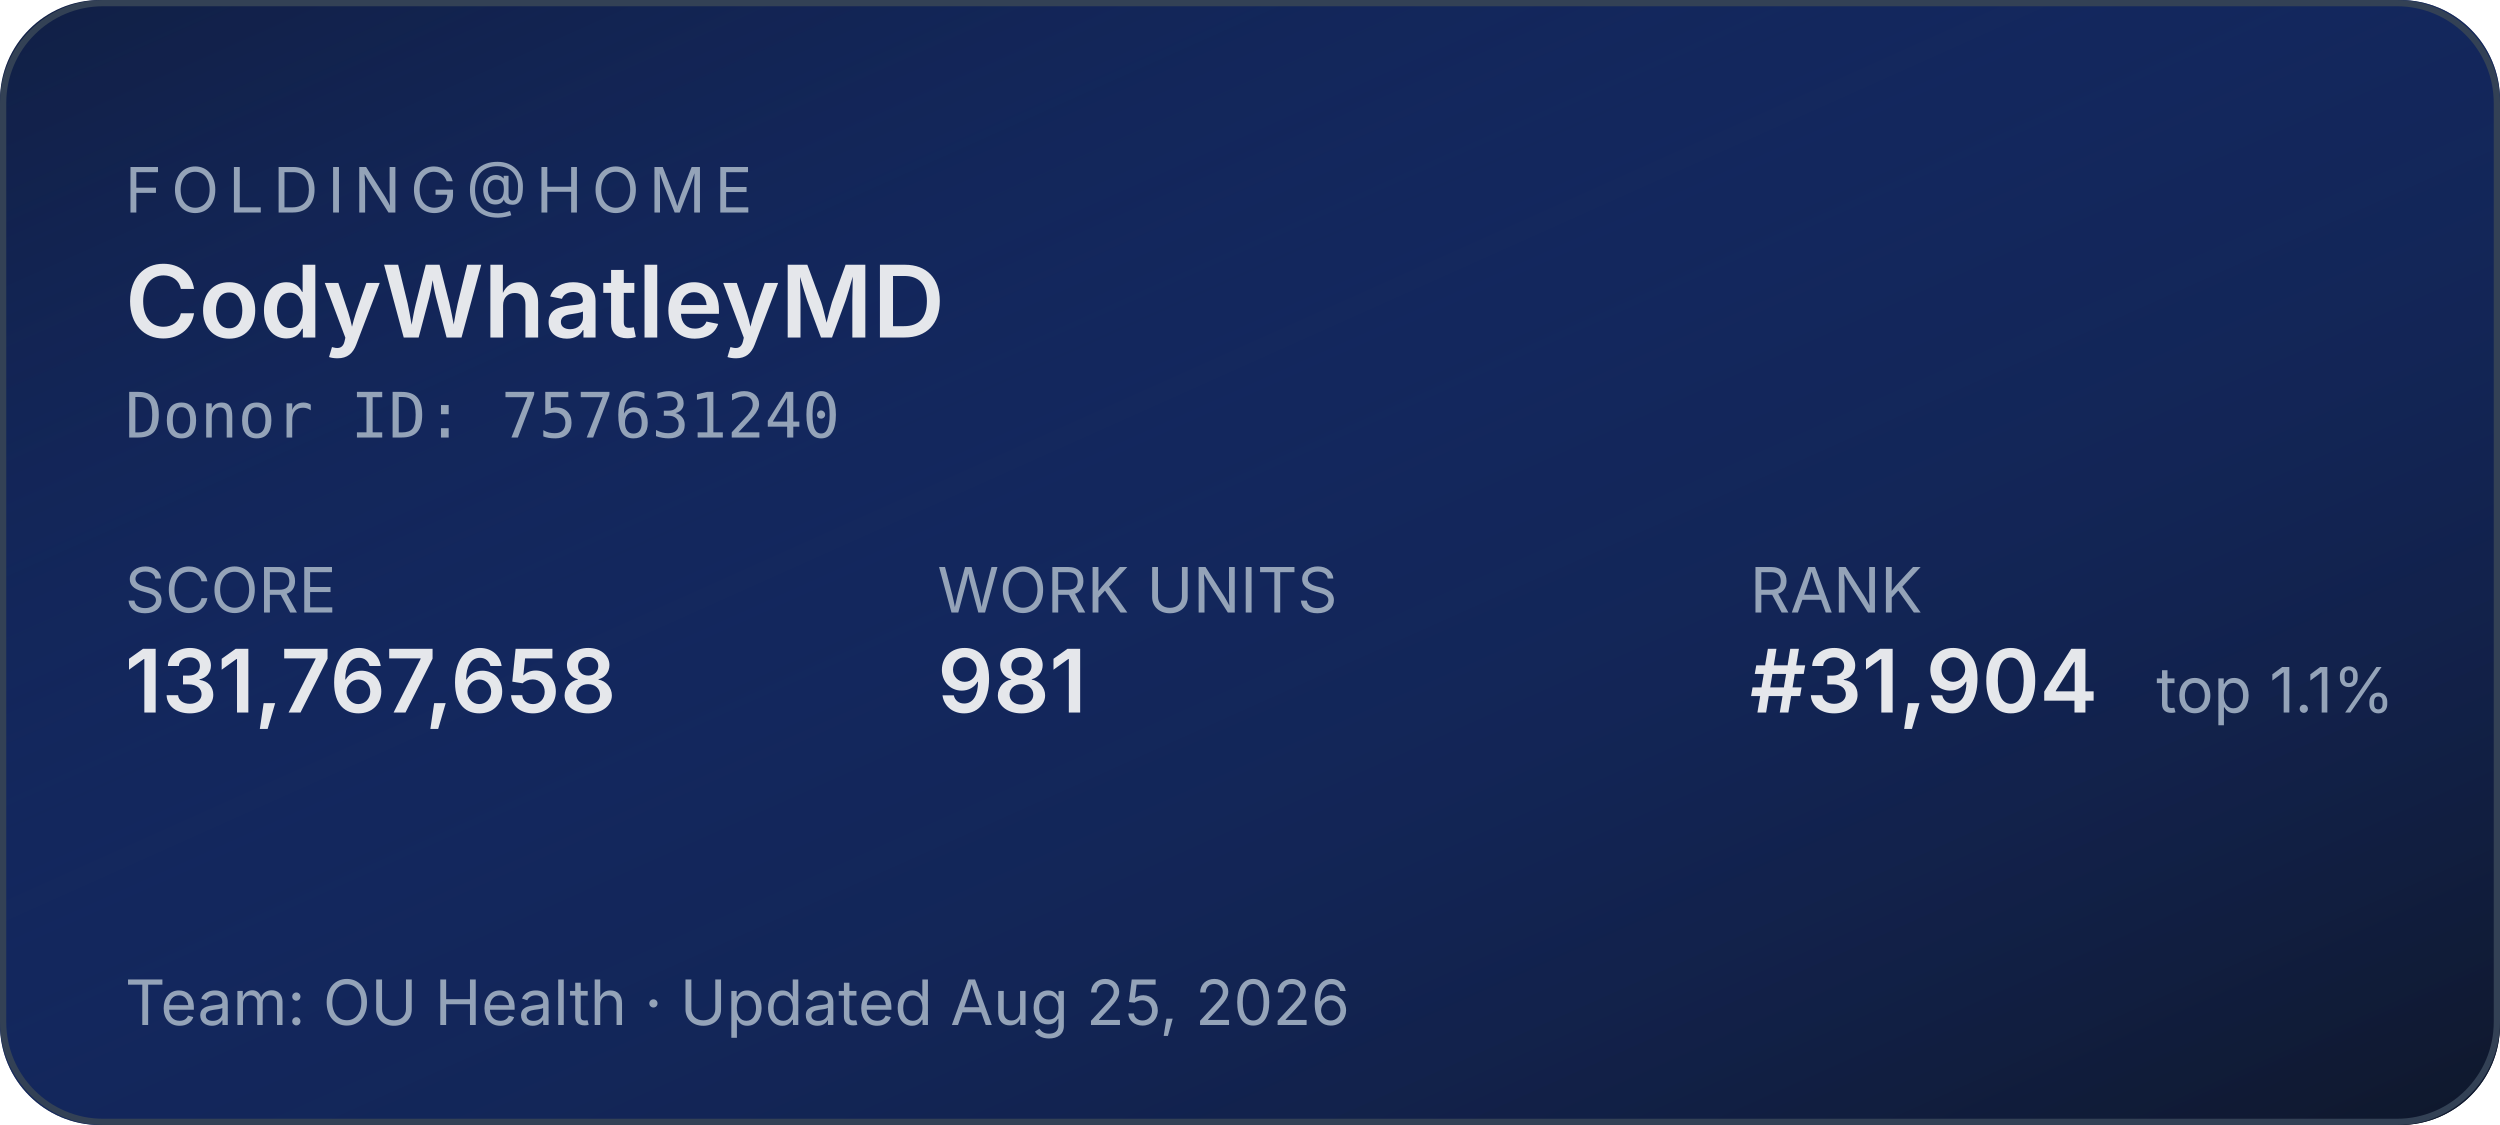
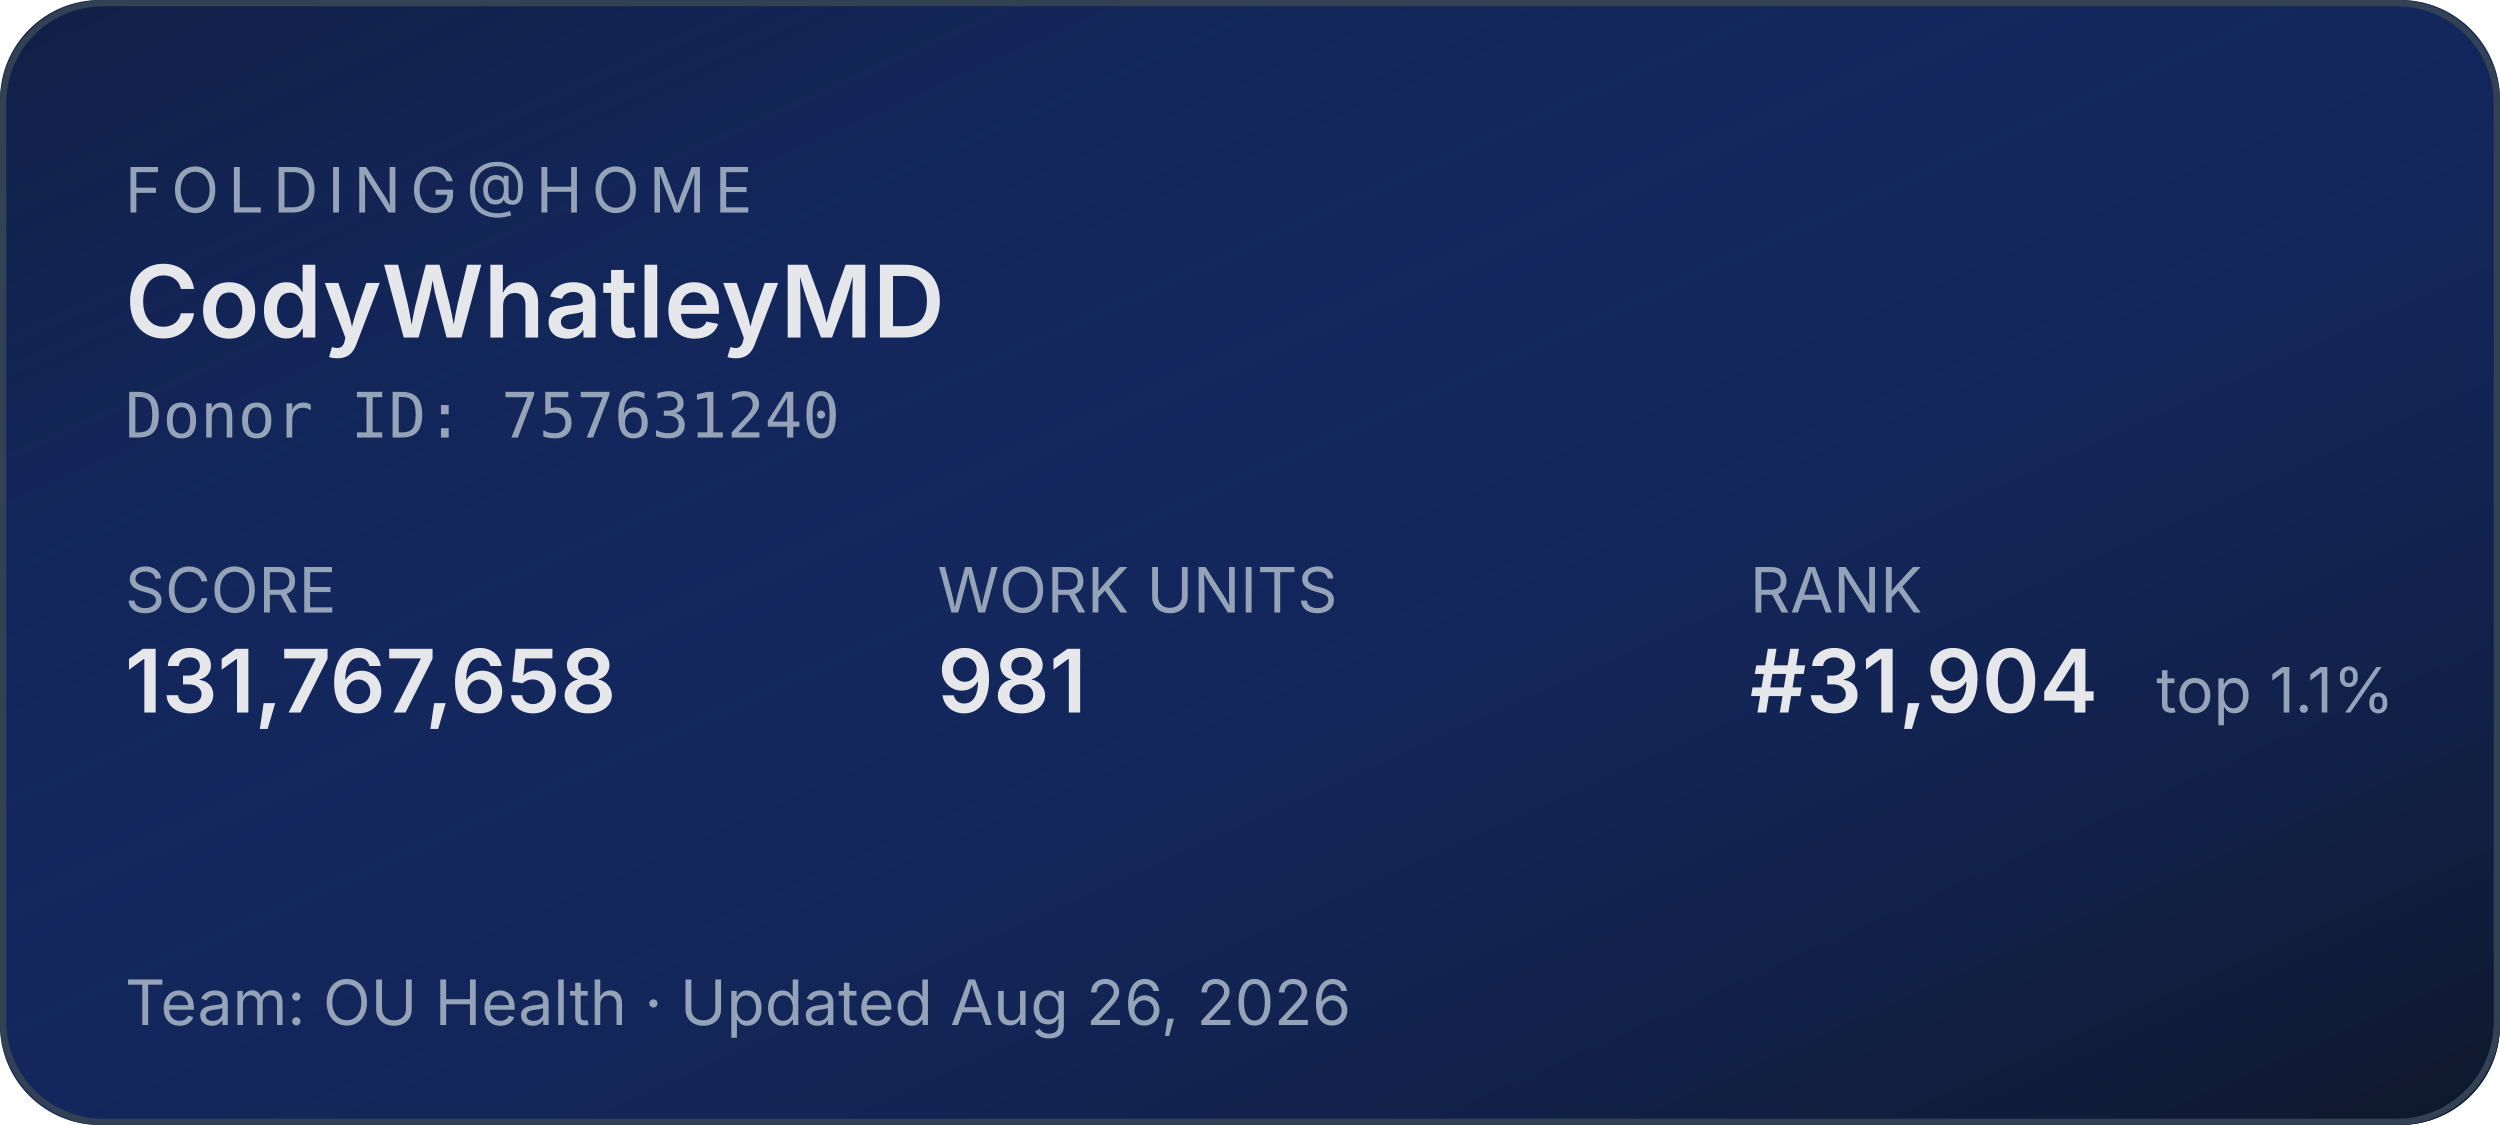
<svg xmlns="http://www.w3.org/2000/svg" width="400" height="180" role="img" aria-label="Folding@home stats for CodyWhatleyMD">
  <defs>
    <linearGradient id="bg" x1="0" y1="0" x2="1" y2="1">
      <stop offset="0%" stop-color="#1d4ed8" stop-opacity="0.15" />
      <stop offset="100%" stop-color="#0f172a" stop-opacity="1" />
    </linearGradient>
  </defs>
  <rect width="400" height="180" rx="16" fill="#0f172a" />
  <rect width="400" height="180" rx="16" fill="url(#bg)" />
  <rect x="0.5" y="0.5" width="399" height="179" rx="16" fill="none" stroke="#334155" stroke-width="1" />
  <g font-family="system-ui,-apple-system,sans-serif">
    <text x="20" y="34" fill="#94a3b8" font-size="10" letter-spacing="1.5" text-transform="uppercase">FOLDING@HOME</text>
    <text x="20" y="54" fill="#e5e7eb" font-size="16" font-weight="600">CodyWhatleyMD</text>
    <text x="20" y="70" fill="#94a3b8" font-size="10" font-family="ui-monospace,monospace">Donor ID: 757631240</text>
    <text x="20" y="98" fill="#94a3b8" font-size="10">SCORE</text>
    <text x="20" y="114" fill="#e5e7eb" font-size="14" font-weight="600">131,767,658</text>
    <text x="150" y="98" fill="#94a3b8" font-size="10">WORK UNITS</text>
    <text x="150" y="114" fill="#e5e7eb" font-size="14" font-weight="600">981</text>
    <text x="280" y="98" fill="#94a3b8" font-size="10">RANK</text>
    <text x="280" y="114" fill="#e5e7eb" font-size="14" font-weight="600">#31,904</text>
    <text x="345" y="114" fill="#94a3b8" font-size="10">top 1.1%</text>
-     <text x="20" y="164" fill="#94a3b8" font-size="10">Team: OU Health  ·  Updated Aug 25, 2026</text>
+     <text x="20" y="164" fill="#94a3b8" font-size="10">Team: OU Health  ·  Updated Aug 26, 2026</text>
  </g>
</svg>
